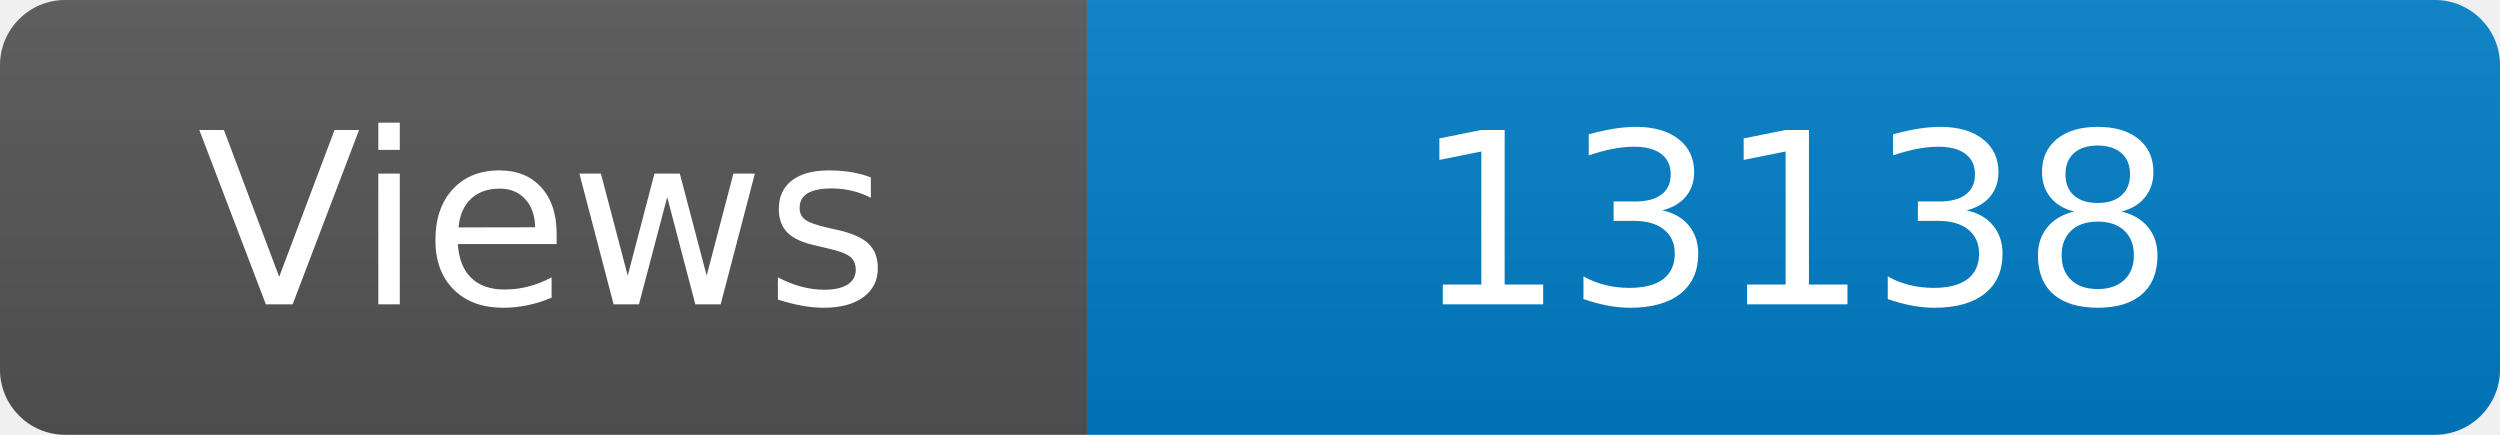
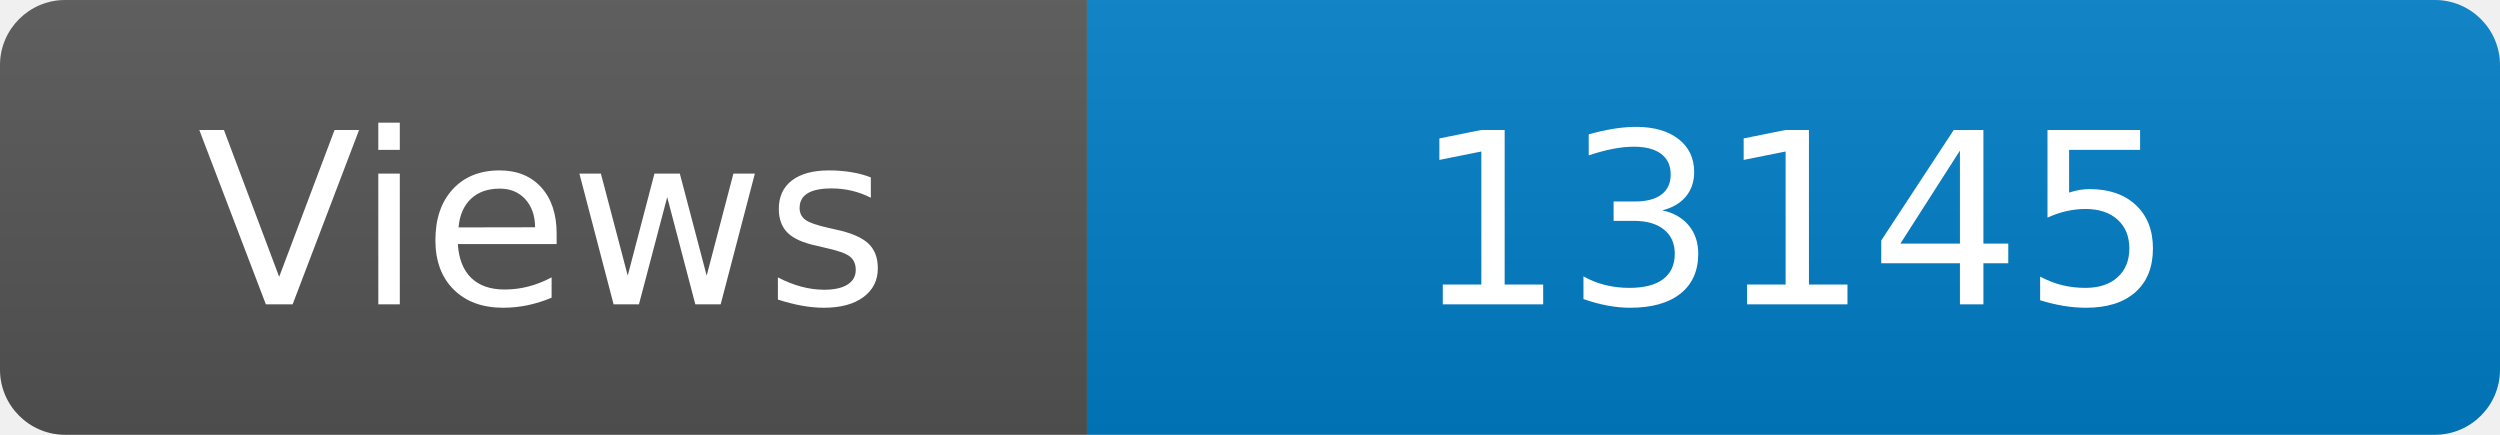
<svg xmlns="http://www.w3.org/2000/svg" width="115" height="20" role="img" aria-label="Maintained?: yes">
  <linearGradient id="s" x2="0" y2="100%">
    <stop offset="0" stop-color="#bbb" stop-opacity=".1" />
    <stop offset="1" stop-opacity=".1" />
  </linearGradient>
  <clipPath id="r">
    <rect width="115" height="20" rx="3" fill="#fff" />
  </clipPath>
  <g clip-path="url(#r)">
    <rect width="50" height="20" fill="#555" />
    <rect x="50" width="160" height="20" fill="#007ec6" />
    <rect width="115" height="20" fill="url(#s)" />
  </g>
  <g fill="#fff" text-anchor="middle" font-family="Verdana,Geneva,DejaVu Sans,sans-serif" font-size="110">
    <text x="250" y="140" transform="scale(.1)" fill="#fff">Views</text>
-     <text x="825" y="140" transform="scale(.1)" fill="#fff">13138</text>
+     <text x="825" y="140" transform="scale(.1)" fill="#fff">13145</text>
  </g>
</svg>
